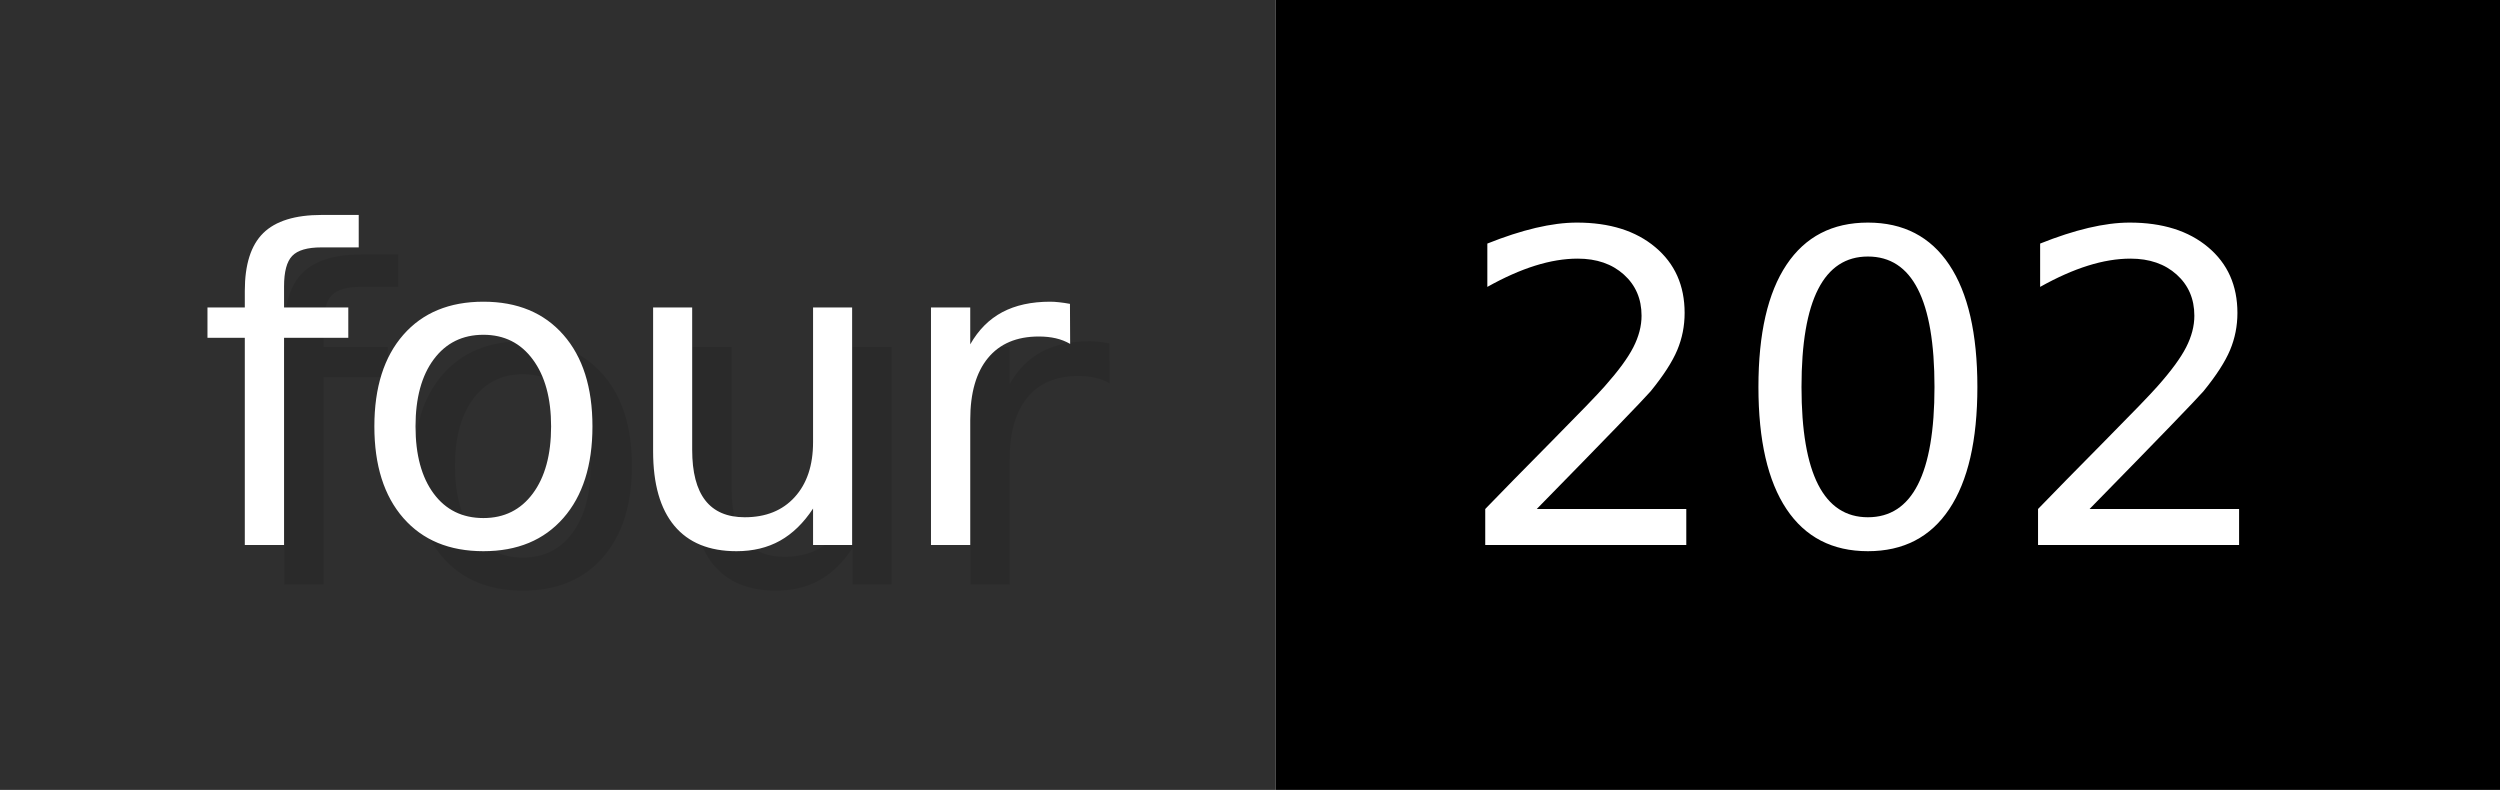
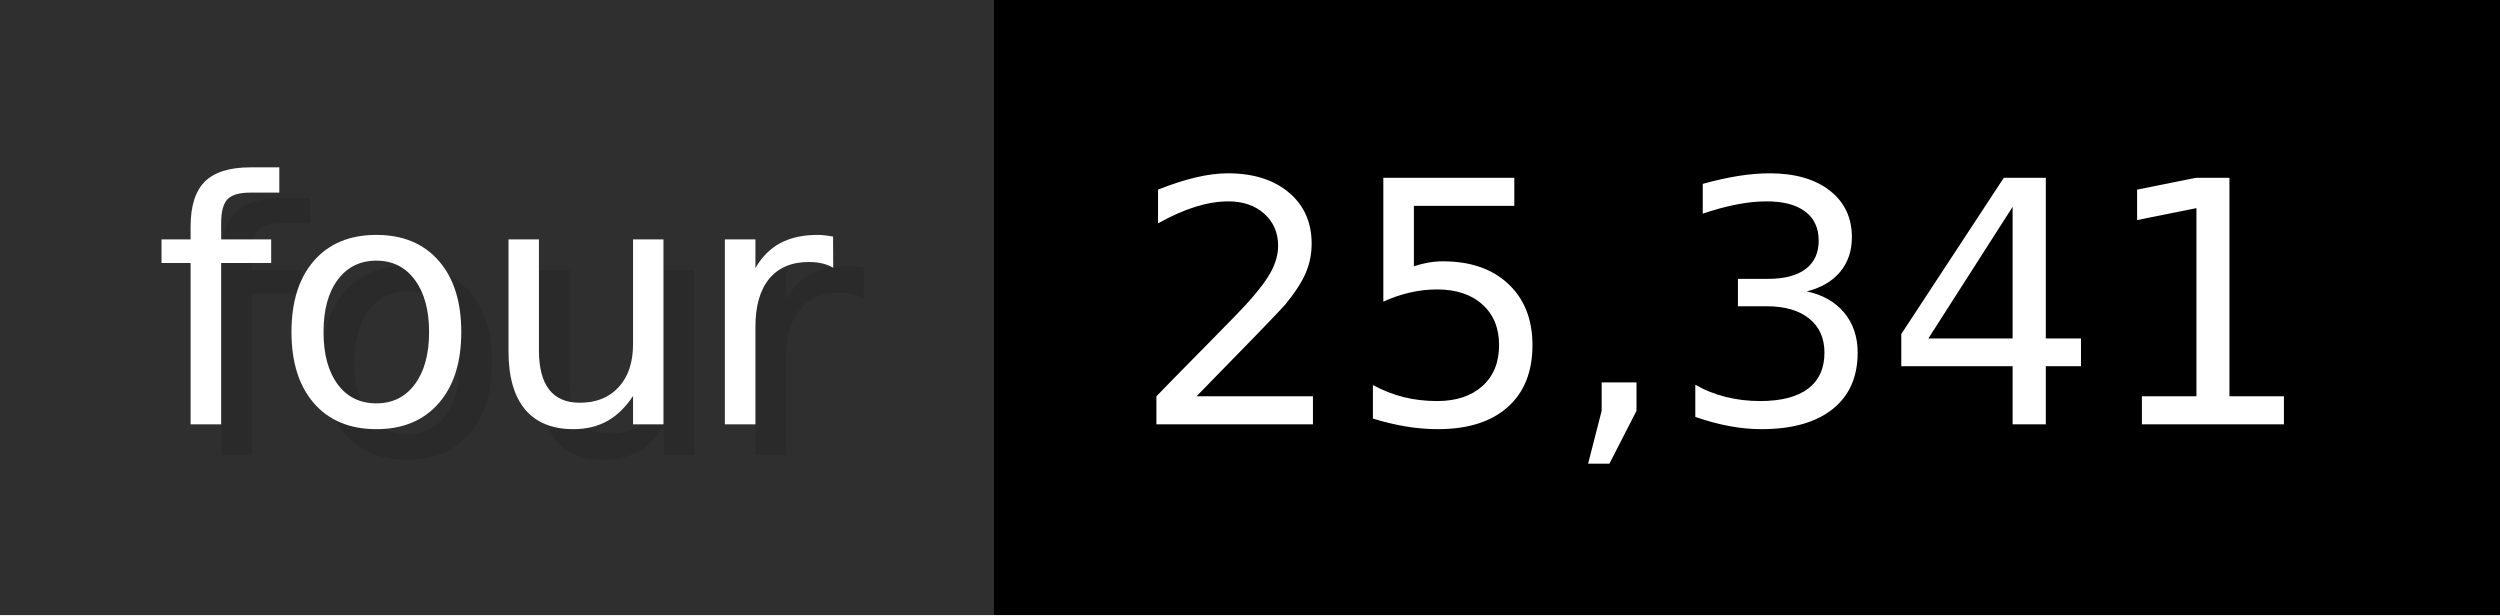
- <svg xmlns="http://www.w3.org/2000/svg" width="63.3" height="20" viewBox="0 0 633 200" role="img" aria-label="four: 202">
+ <svg xmlns="http://www.w3.org/2000/svg" width="81.3" height="20" viewBox="0 0 813 200" role="img" aria-label="four: 25,341">
  <g>
    <rect fill="#2F2F2F" width="323" height="200" />
-     <rect fill="#" x="323" width="310" height="200" />
+     <rect fill="#" x="323" width="490" height="200" />
  </g>
  <g aria-hidden="true" fill="#fff" text-anchor="start" font-family="Verdana,DejaVu Sans,sans-serif" font-size="110">
    <text x="60" y="148" textLength="223" fill="#000" opacity="0.1">four</text>
    <text x="50" y="138" textLength="223">four</text>
-     <text x="378" y="148" textLength="210" fill="#000" opacity="0.1">202</text>
-     <text x="368" y="138" textLength="210">202</text>
+     <text x="378" y="148" textLength="390" fill="#000" opacity="0.1">25,341</text>
+     <text x="368" y="138" textLength="390">25,341</text>
  </g>
</svg>
